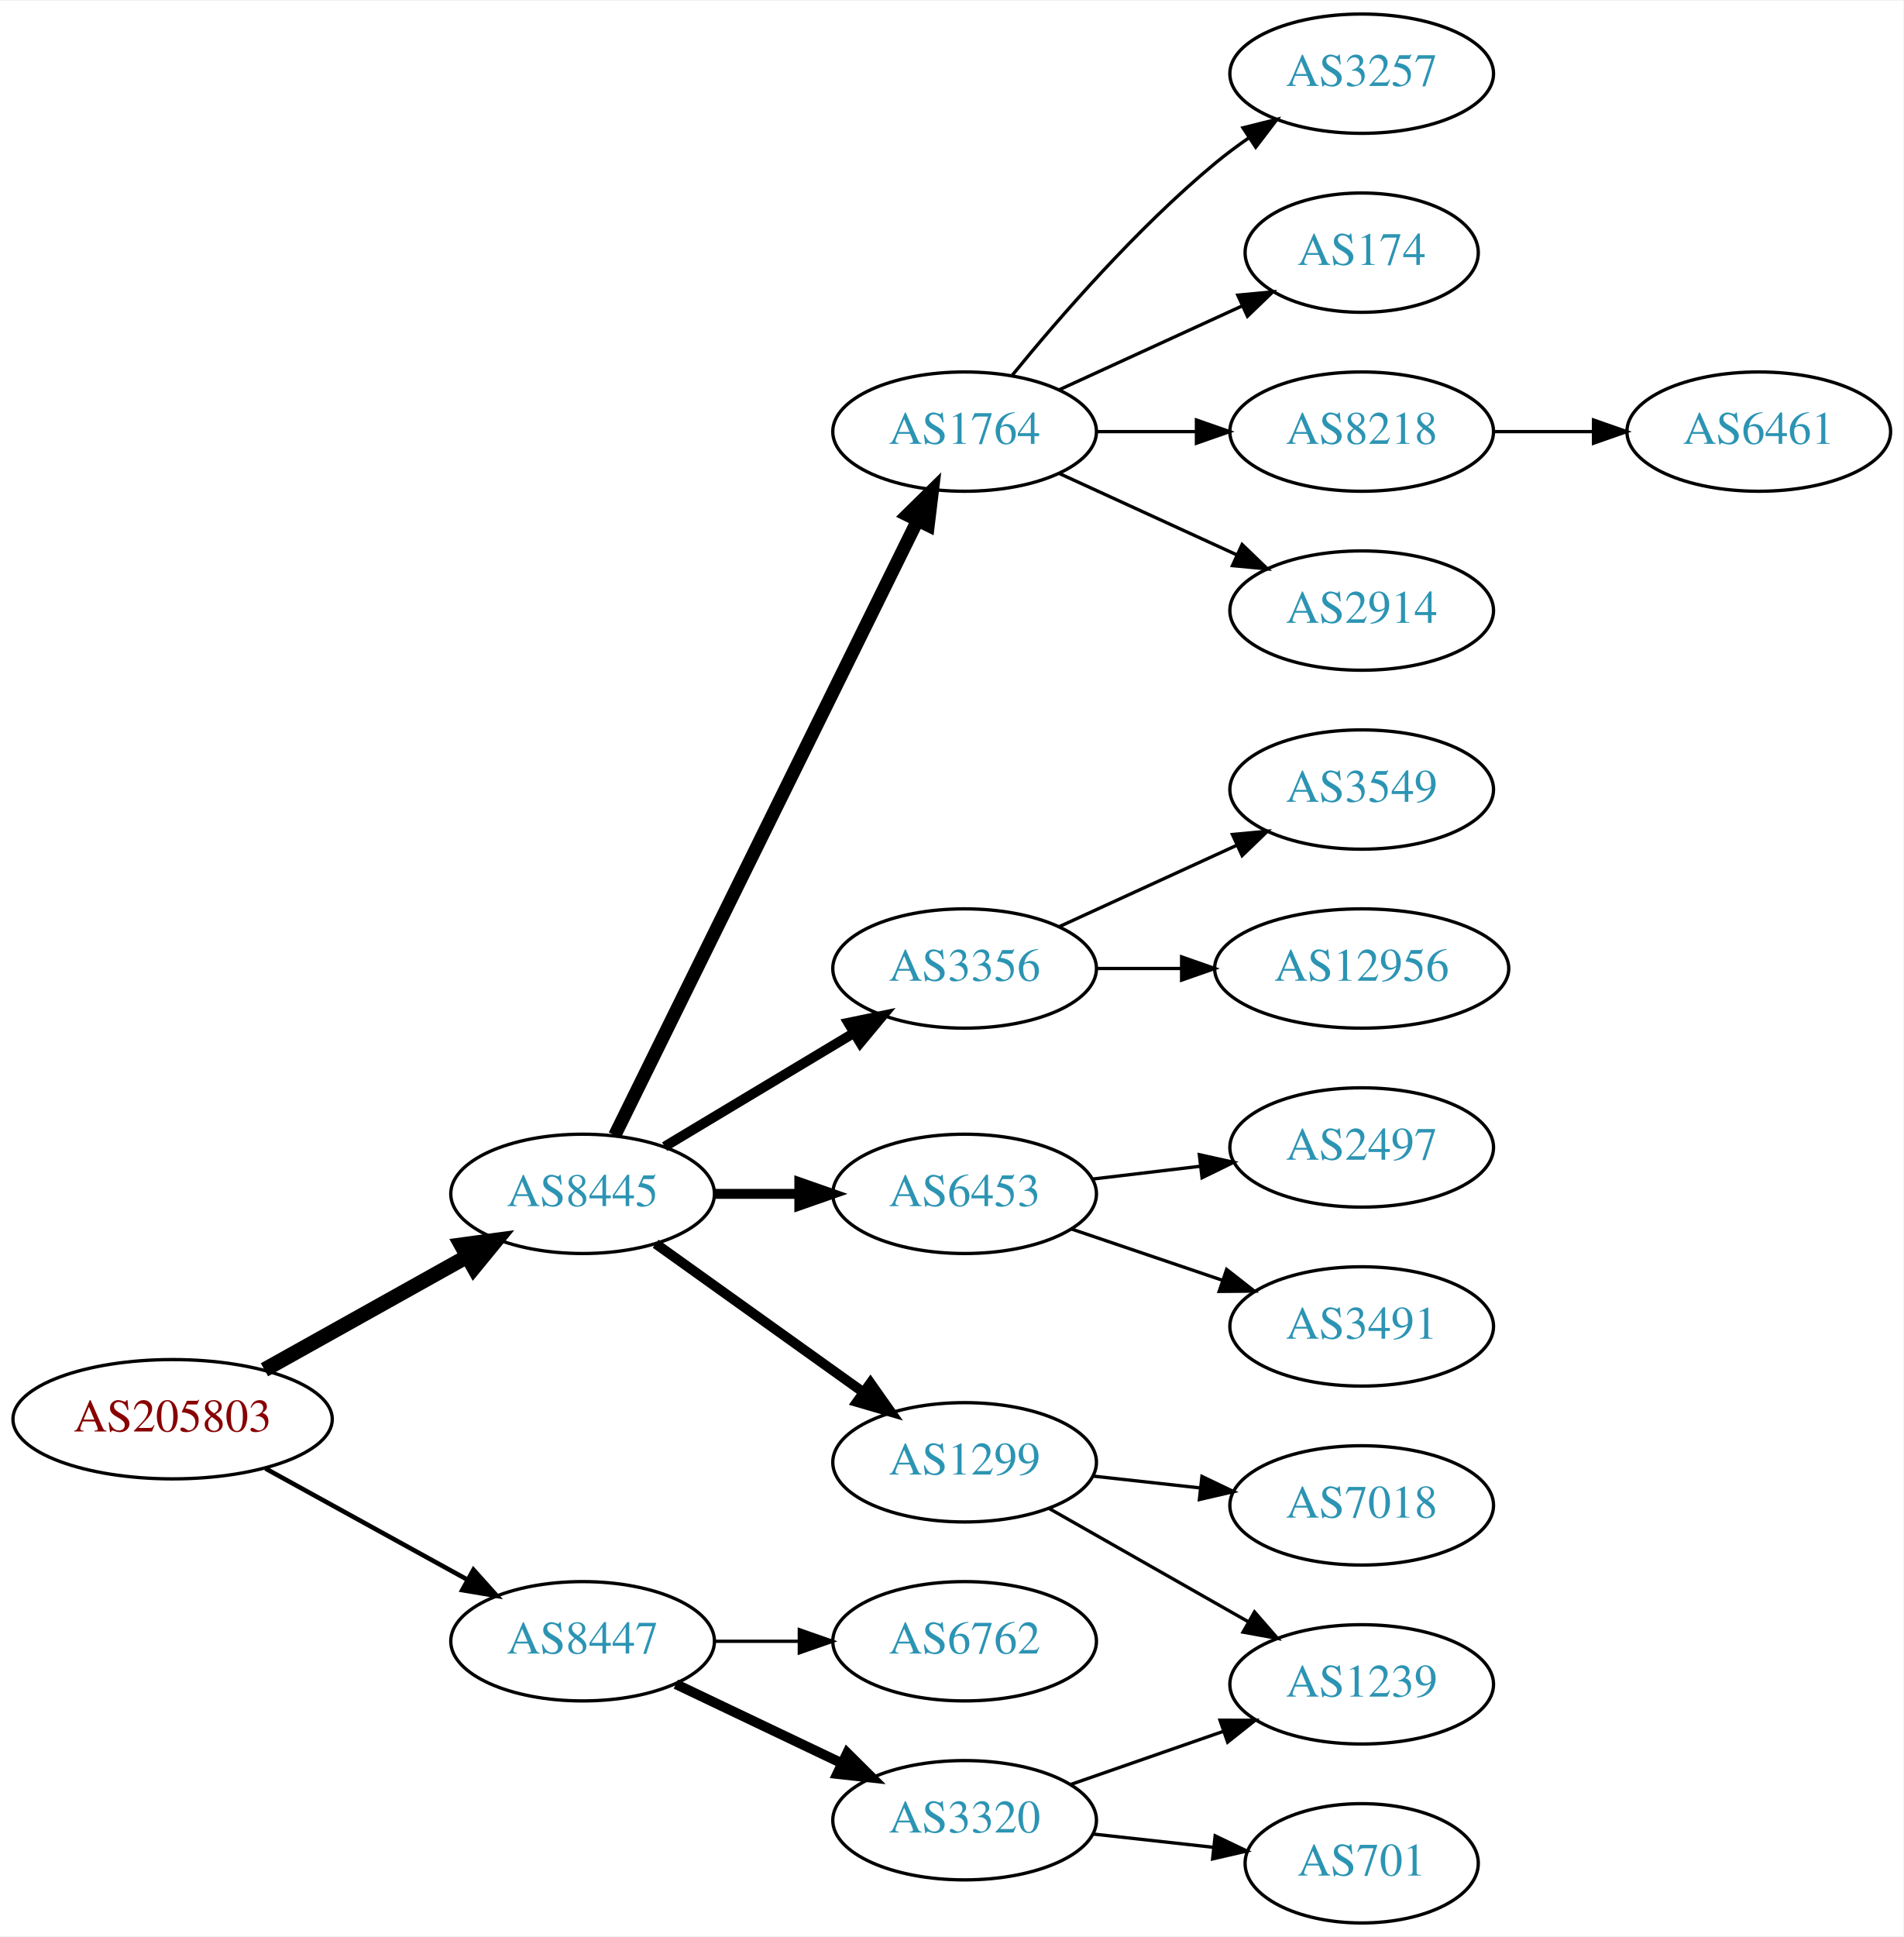
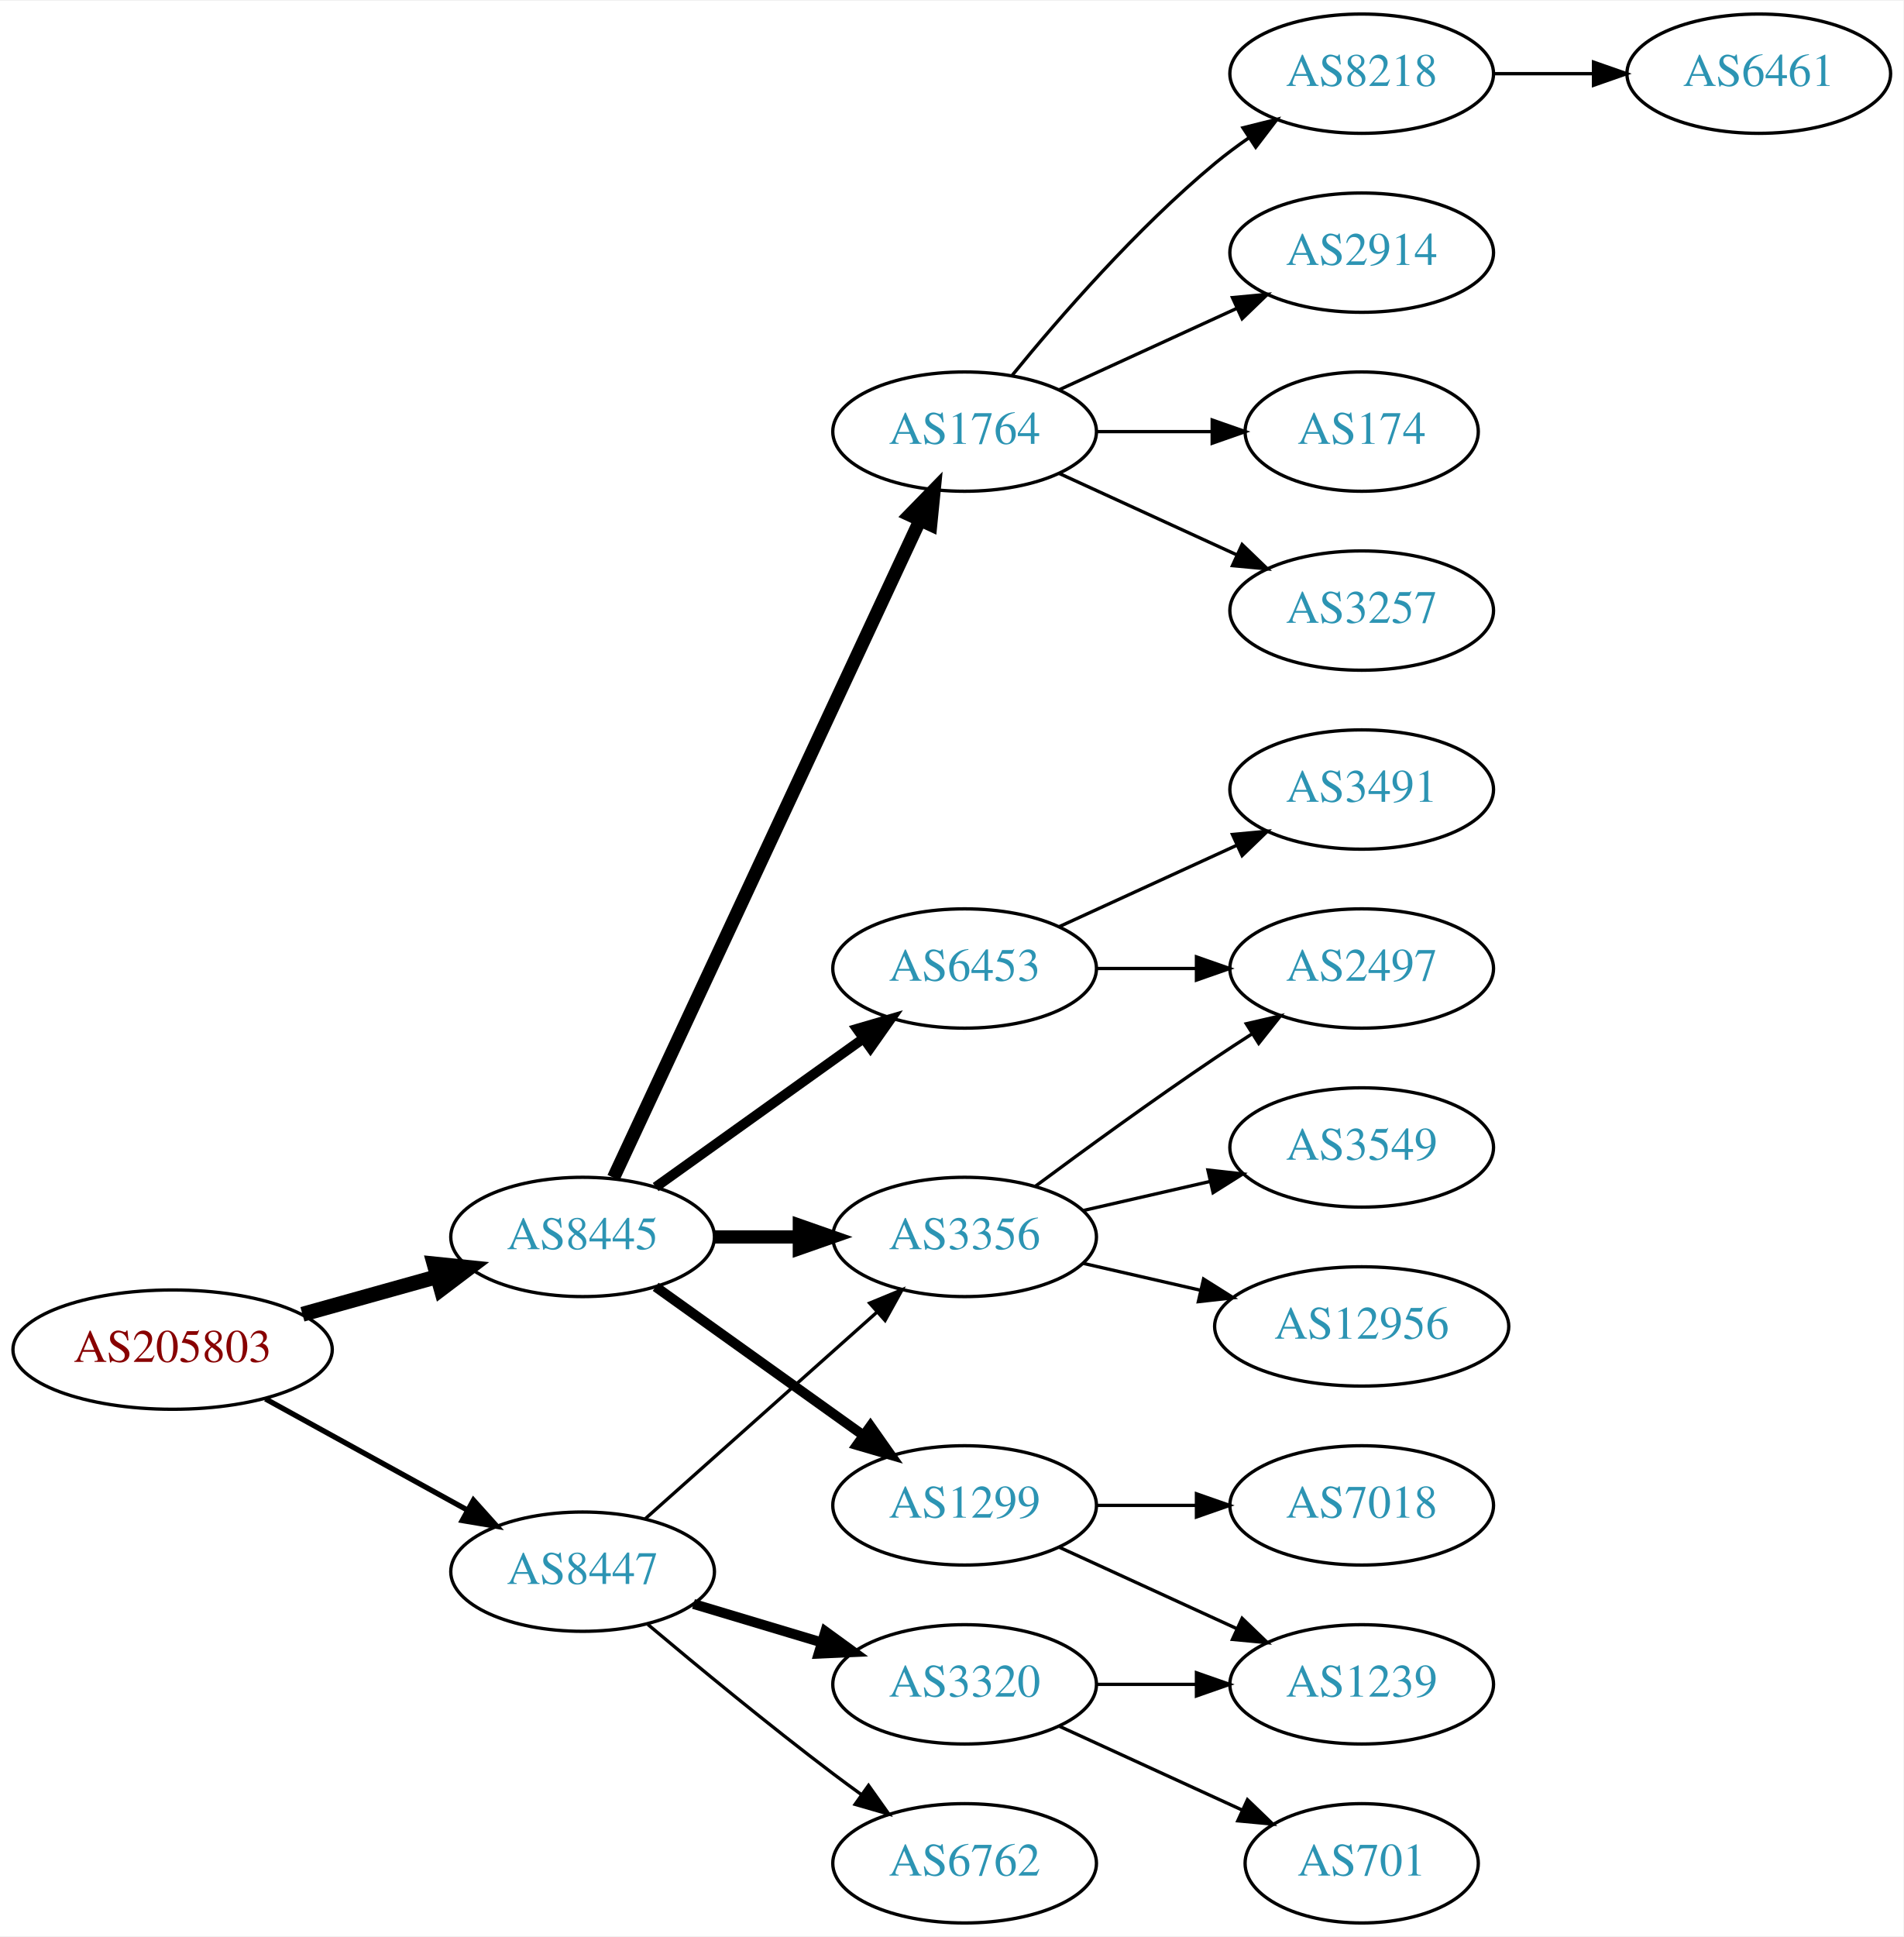
<svg xmlns="http://www.w3.org/2000/svg" xmlns:xlink="http://www.w3.org/1999/xlink" width="574pt" height="584pt" viewBox="0.00 0.00 574.46 584.00">
  <g id="graph0" class="graph" transform="scale(1 1) rotate(0) translate(4 580)">
    <polygon fill="white" stroke="none" points="-4,4 -4,-580 570.463,-580 570.463,4 -4,4" />
    <g id="node1" class="node">
      <g id="a_node1">
        <a xlink:href="/asn/205803" xlink:title="AS205803 ~ Eurofunk Kappcher GmbH [AT]">
-           <ellipse fill="#ffffff" stroke="black" cx="48.096" cy="-152" rx="48.192" ry="18" />
-           <text text-anchor="middle" x="48.096" y="-148.3" font-family="Times,serif" font-size="14.00" fill="#880000">AS205803</text>
+           <ellipse fill="#ffffff" stroke="black" cx="48.096" cy="-173" rx="48.192" ry="18" />
+           <text text-anchor="middle" x="48.096" y="-169.3" font-family="Times,serif" font-size="14.00" fill="#880000">AS205803</text>
        </a>
      </g>
    </g>
    <g id="node2" class="node">
      <g id="a_node2">
        <a xlink:href="/asn/8445" xlink:title="AS8445 ~ SALZBURG-AG-AS [AT]">
-           <ellipse fill="#ffffff" stroke="black" cx="171.838" cy="-220" rx="39.794" ry="18" />
-           <text text-anchor="middle" x="171.838" y="-216.3" font-family="Times,serif" font-size="14.00" fill="#2c94b3">AS8445</text>
+           <ellipse fill="#ffffff" stroke="black" cx="171.838" cy="-207" rx="39.794" ry="18" />
+           <text text-anchor="middle" x="171.838" y="-203.3" font-family="Times,serif" font-size="14.00" fill="#2c94b3">AS8445</text>
        </a>
      </g>
    </g>
    <g id="edge1" class="edge">
-       <path fill="none" stroke="black" stroke-width="4.5" d="M75.813,-166.923C93.819,-176.981 117.721,-190.331 137.048,-201.126" />
-       <polygon fill="black" stroke="black" stroke-width="4.5" points="135.194,-204.601 145.845,-206.04 139.034,-197.726 135.194,-204.601" />
+       <path fill="none" stroke="black" stroke-width="4.5" d="M87.282,-183.665C100.173,-187.265 114.649,-191.308 127.885,-195.004" />
+       <polygon fill="black" stroke="black" stroke-width="4.5" points="127.026,-198.853 137.717,-197.75 129.145,-191.268 127.026,-198.853" />
    </g>
    <g id="node3" class="node">
      <g id="a_node3">
        <a xlink:href="/asn/8447" xlink:title="AS8447 ~ A1 Telekom Austria AG [AT]">
-           <ellipse fill="#ffffff" stroke="black" cx="171.838" cy="-85" rx="39.794" ry="18" />
-           <text text-anchor="middle" x="171.838" y="-81.3" font-family="Times,serif" font-size="14.00" fill="#2c94b3">AS8447</text>
+           <ellipse fill="#ffffff" stroke="black" cx="171.838" cy="-106" rx="39.794" ry="18" />
+           <text text-anchor="middle" x="171.838" y="-102.3" font-family="Times,serif" font-size="14.00" fill="#2c94b3">AS8447</text>
        </a>
      </g>
    </g>
    <g id="edge2" class="edge">
-       <path fill="none" stroke="black" stroke-width="1.385" d="M76.114,-137.131C94.054,-127.258 117.746,-114.219 136.947,-103.652" />
-       <polygon fill="black" stroke="black" stroke-width="1.385" points="138.894,-106.575 145.968,-98.687 135.519,-100.442 138.894,-106.575" />
+       <path fill="none" stroke="black" stroke-width="1.607" d="M76.114,-158.131C94.054,-148.258 117.746,-135.219 136.947,-124.652" />
+       <polygon fill="black" stroke="black" stroke-width="1.607" points="138.894,-127.575 145.968,-119.687 135.519,-121.442 138.894,-127.575" />
    </g>
    <g id="node4" class="node">
      <g id="a_node4">
-         <a xlink:href="/asn/6453" xlink:title="AS6453 ~ TATA COMMUNICATIONS (AMERICA) INC [US]">
-           <ellipse fill="#ffffff" stroke="black" cx="287.131" cy="-220" rx="39.794" ry="18" />
-           <text text-anchor="middle" x="287.131" y="-216.3" font-family="Times,serif" font-size="14.00" fill="#2c94b3">AS6453</text>
-         </a>
-       </g>
-     </g>
-     <g id="edge3" class="edge">
-       <path fill="none" stroke="black" stroke-width="3" d="M211.51,-220C219.713,-220 228.477,-220 237.009,-220" />
-       <polygon fill="black" stroke="black" stroke-width="3" points="237.248,-223.5 247.248,-220 237.248,-216.5 237.248,-223.5" />
-     </g>
-     <g id="node5" class="node">
-       <g id="a_node5">
        <a xlink:href="/asn/1764" xlink:title="AS1764 ~ NEXTLAYER-AS [AT]">
          <ellipse fill="#ffffff" stroke="black" cx="287.131" cy="-450" rx="39.794" ry="18" />
          <text text-anchor="middle" x="287.131" y="-446.3" font-family="Times,serif" font-size="14.00" fill="#2c94b3">AS1764</text>
        </a>
      </g>
    </g>
+     <g id="edge3" class="edge">
+       <path fill="none" stroke="black" stroke-width="4" d="M181.169,-224.868C200.858,-267.101 250.358,-373.272 273.649,-423.227" />
+       <polygon fill="black" stroke="black" stroke-width="4" points="270.543,-424.849 277.941,-432.433 276.887,-421.891 270.543,-424.849" />
+     </g>
+     <g id="node5" class="node">
+       <g id="a_node5">
+         <a xlink:href="/asn/1299" xlink:title="AS1299 ~ Telia Carrier [EU]">
+           <ellipse fill="#ffffff" stroke="black" cx="287.131" cy="-126" rx="39.794" ry="18" />
+           <text text-anchor="middle" x="287.131" y="-122.3" font-family="Times,serif" font-size="14.00" fill="#2c94b3">AS1299</text>
+         </a>
+       </g>
+     </g>
    <g id="edge4" class="edge">
-       <path fill="none" stroke="black" stroke-width="4" d="M181.54,-237.666C201.269,-277.719 249.5,-375.634 272.928,-423.196" />
-       <polygon fill="black" stroke="black" stroke-width="4" points="269.841,-424.85 277.399,-432.274 276.12,-421.757 269.841,-424.85" />
+       <path fill="none" stroke="black" stroke-width="3" d="M193.882,-191.954C211.497,-179.361 236.835,-161.245 256.501,-147.184" />
+       <polygon fill="black" stroke="black" stroke-width="3" points="258.716,-149.903 264.815,-141.24 254.645,-144.209 258.716,-149.903" />
    </g>
    <g id="node6" class="node">
      <g id="a_node6">
-         <a xlink:href="/asn/1299" xlink:title="AS1299 ~ Telia Carrier [EU]">
-           <ellipse fill="#ffffff" stroke="black" cx="287.131" cy="-139" rx="39.794" ry="18" />
-           <text text-anchor="middle" x="287.131" y="-135.3" font-family="Times,serif" font-size="14.00" fill="#2c94b3">AS1299</text>
+         <a xlink:href="/asn/6453" xlink:title="AS6453 ~ TATA COMMUNICATIONS (AMERICA) INC [US]">
+           <ellipse fill="#ffffff" stroke="black" cx="287.131" cy="-288" rx="39.794" ry="18" />
+           <text text-anchor="middle" x="287.131" y="-284.3" font-family="Times,serif" font-size="14.00" fill="#2c94b3">AS6453</text>
        </a>
      </g>
    </g>
    <g id="edge5" class="edge">
-       <path fill="none" stroke="black" stroke-width="3" d="M193.882,-204.954C211.497,-192.361 236.835,-174.245 256.501,-160.184" />
-       <polygon fill="black" stroke="black" stroke-width="3" points="258.716,-162.903 264.815,-154.24 254.645,-157.209 258.716,-162.903" />
+       <path fill="none" stroke="black" stroke-width="3" d="M193.882,-222.046C211.497,-234.639 236.835,-252.755 256.501,-266.816" />
+       <polygon fill="black" stroke="black" stroke-width="3" points="254.645,-269.791 264.815,-272.76 258.716,-264.097 254.645,-269.791" />
    </g>
    <g id="node7" class="node">
      <g id="a_node7">
        <a xlink:href="/asn/3356" xlink:title="AS3356 ~ Level 3 Parent, LLC [US]">
-           <ellipse fill="#ffffff" stroke="black" cx="287.131" cy="-288" rx="39.794" ry="18" />
-           <text text-anchor="middle" x="287.131" y="-284.3" font-family="Times,serif" font-size="14.00" fill="#2c94b3">AS3356</text>
+           <ellipse fill="#ffffff" stroke="black" cx="287.131" cy="-207" rx="39.794" ry="18" />
+           <text text-anchor="middle" x="287.131" y="-203.3" font-family="Times,serif" font-size="14.00" fill="#2c94b3">AS3356</text>
        </a>
      </g>
    </g>
    <g id="edge6" class="edge">
-       <path fill="none" stroke="black" stroke-width="3" d="M196.588,-234.255C213.205,-244.229 235.601,-257.671 253.837,-268.617" />
-       <polygon fill="black" stroke="black" stroke-width="3" points="252.037,-271.618 262.412,-273.764 255.639,-265.616 252.037,-271.618" />
+       <path fill="none" stroke="black" stroke-width="4" d="M211.51,-207C219.713,-207 228.477,-207 237.009,-207" />
+       <polygon fill="black" stroke="black" stroke-width="4" points="237.248,-210.5 247.248,-207 237.248,-203.5 237.248,-210.5" />
+     </g>
+     <g id="edge20" class="edge">
+       <path fill="none" stroke="black" d="M190.79,-122.004C209.6,-138.773 239.316,-165.265 260.571,-184.214" />
+       <polygon fill="black" stroke="black" points="258.47,-187.029 268.263,-191.071 263.128,-181.804 258.47,-187.029" />
    </g>
    <g id="node19" class="node">
      <g id="a_node19">
        <a xlink:href="/asn/3320" xlink:title="AS3320 ~ DTAG [DE]">
-           <ellipse fill="#ffffff" stroke="black" cx="287.131" cy="-31" rx="39.794" ry="18" />
-           <text text-anchor="middle" x="287.131" y="-27.3" font-family="Times,serif" font-size="14.00" fill="#2c94b3">AS3320</text>
-         </a>
-       </g>
-     </g>
-     <g id="edge18" class="edge">
-       <path fill="none" stroke="black" stroke-width="3" d="M199.974,-72.066C214.968,-64.919 233.789,-55.948 250.013,-48.215" />
-       <polygon fill="black" stroke="black" stroke-width="3" points="251.695,-51.291 259.216,-43.829 248.683,-44.972 251.695,-51.291" />
+           <ellipse fill="#ffffff" stroke="black" cx="287.131" cy="-72" rx="39.794" ry="18" />
+           <text text-anchor="middle" x="287.131" y="-68.3" font-family="Times,serif" font-size="14.00" fill="#2c94b3">AS3320</text>
+         </a>
+       </g>
+     </g>
+     <g id="edge19" class="edge">
+       <path fill="none" stroke="black" stroke-width="3" d="M205.303,-96.257C217.273,-92.665 231.016,-88.54 243.734,-84.724" />
+       <polygon fill="black" stroke="black" stroke-width="3" points="245.089,-87.971 253.661,-81.745 243.077,-81.267 245.089,-87.971" />
    </g>
    <g id="node20" class="node">
      <g id="a_node20">
        <a xlink:href="/asn/6762" xlink:title="AS6762 ~ TELECOM ITALIA SPARKLE S.p.A. [IT]">
-           <ellipse fill="#ffffff" stroke="black" cx="287.131" cy="-85" rx="39.794" ry="18" />
-           <text text-anchor="middle" x="287.131" y="-81.3" font-family="Times,serif" font-size="14.00" fill="#2c94b3">AS6762</text>
-         </a>
-       </g>
-     </g>
-     <g id="edge19" class="edge">
-       <path fill="none" stroke="black" d="M211.51,-85C219.713,-85 228.477,-85 237.009,-85" />
-       <polygon fill="black" stroke="black" points="237.248,-88.5 247.248,-85 237.248,-81.5 237.248,-88.5" />
+           <ellipse fill="#ffffff" stroke="black" cx="287.131" cy="-18" rx="39.794" ry="18" />
+           <text text-anchor="middle" x="287.131" y="-14.3" font-family="Times,serif" font-size="14.00" fill="#2c94b3">AS6762</text>
+         </a>
+       </g>
+     </g>
+     <g id="edge21" class="edge">
+       <path fill="none" stroke="black" d="M191.545,-90.055C206.456,-77.507 227.995,-59.739 247.484,-45 250.245,-42.913 253.147,-40.778 256.07,-38.669" />
+       <polygon fill="black" stroke="black" points="258.132,-41.498 264.259,-32.854 254.079,-35.791 258.132,-41.498" />
    </g>
    <g id="node8" class="node">
      <g id="a_node8">
-         <a xlink:href="/asn/3491" xlink:title="AS3491 ~ PCCW Global, Inc. [US]">
-           <ellipse fill="#ffffff" stroke="black" cx="406.973" cy="-180" rx="39.794" ry="18" />
-           <text text-anchor="middle" x="406.973" y="-176.3" font-family="Times,serif" font-size="14.00" fill="#2c94b3">AS3491</text>
+         <a xlink:href="/asn/174" xlink:title="AS174 ~ Cogent Communications [US]">
+           <ellipse fill="#ffffff" stroke="black" cx="406.973" cy="-450" rx="35.194" ry="18" />
+           <text text-anchor="middle" x="406.973" y="-446.3" font-family="Times,serif" font-size="14.00" fill="#2c94b3">AS174</text>
        </a>
      </g>
    </g>
    <g id="edge7" class="edge">
-       <path fill="none" stroke="black" d="M319.401,-209.386C333.385,-204.639 350.055,-198.981 365.017,-193.902" />
-       <polygon fill="black" stroke="black" points="366.213,-197.192 374.557,-190.664 363.963,-190.564 366.213,-197.192" />
+       <path fill="none" stroke="black" d="M327.044,-450C338.13,-450 350.29,-450 361.672,-450" />
+       <polygon fill="black" stroke="black" points="361.854,-453.5 371.854,-450 361.854,-446.5 361.854,-453.5" />
    </g>
    <g id="node9" class="node">
      <g id="a_node9">
-         <a xlink:href="/asn/2497" xlink:title="AS2497 ~ Internet Initiative Japan Inc. [JP]">
-           <ellipse fill="#ffffff" stroke="black" cx="406.973" cy="-234" rx="39.794" ry="18" />
-           <text text-anchor="middle" x="406.973" y="-230.3" font-family="Times,serif" font-size="14.00" fill="#2c94b3">AS2497</text>
+         <a xlink:href="/asn/3257" xlink:title="AS3257 ~ GTT [DE]">
+           <ellipse fill="#ffffff" stroke="black" cx="406.973" cy="-396" rx="39.794" ry="18" />
+           <text text-anchor="middle" x="406.973" y="-392.3" font-family="Times,serif" font-size="14.00" fill="#2c94b3">AS3257</text>
        </a>
      </g>
    </g>
    <g id="edge8" class="edge">
-       <path fill="none" stroke="black" d="M325.741,-224.468C336.052,-225.693 347.369,-227.038 358.17,-228.321" />
-       <polygon fill="black" stroke="black" points="357.973,-231.822 368.316,-229.526 358.799,-224.871 357.973,-231.822" />
+       <path fill="none" stroke="black" d="M315.76,-437.339C331.717,-430.027 351.987,-420.739 369.27,-412.819" />
+       <polygon fill="black" stroke="black" points="370.885,-415.929 378.518,-408.581 367.969,-409.565 370.885,-415.929" />
    </g>
    <g id="node10" class="node">
      <g id="a_node10">
        <a xlink:href="/asn/8218" xlink:title="AS8218 ~ legacy Neotelecoms [FR]">
-           <ellipse fill="#ffffff" stroke="black" cx="406.973" cy="-450" rx="39.794" ry="18" />
-           <text text-anchor="middle" x="406.973" y="-446.3" font-family="Times,serif" font-size="14.00" fill="#2c94b3">AS8218</text>
+           <ellipse fill="#ffffff" stroke="black" cx="406.973" cy="-558" rx="39.794" ry="18" />
+           <text text-anchor="middle" x="406.973" y="-554.3" font-family="Times,serif" font-size="14.00" fill="#2c94b3">AS8218</text>
        </a>
      </g>
    </g>
    <g id="edge9" class="edge">
-       <path fill="none" stroke="black" d="M327.044,-450C336.597,-450 346.947,-450 356.909,-450" />
-       <polygon fill="black" stroke="black" points="357.102,-453.5 367.102,-450 357.102,-446.5 357.102,-453.5" />
+       <path fill="none" stroke="black" d="M301.55,-467.065C315.665,-484.375 339.079,-511.345 362.777,-531 365.994,-533.668 369.494,-536.27 373.065,-538.741" />
+       <polygon fill="black" stroke="black" points="371.143,-541.666 381.421,-544.236 374.988,-535.817 371.143,-541.666" />
    </g>
    <g id="node11" class="node">
      <g id="a_node11">
        <a xlink:href="/asn/2914" xlink:title="AS2914 ~ NTT America, Inc. [US]">
-           <ellipse fill="#ffffff" stroke="black" cx="406.973" cy="-396" rx="39.794" ry="18" />
-           <text text-anchor="middle" x="406.973" y="-392.3" font-family="Times,serif" font-size="14.00" fill="#2c94b3">AS2914</text>
+           <ellipse fill="#ffffff" stroke="black" cx="406.973" cy="-504" rx="39.794" ry="18" />
+           <text text-anchor="middle" x="406.973" y="-500.3" font-family="Times,serif" font-size="14.00" fill="#2c94b3">AS2914</text>
        </a>
      </g>
    </g>
    <g id="edge10" class="edge">
-       <path fill="none" stroke="black" d="M315.76,-437.339C331.717,-430.027 351.987,-420.739 369.27,-412.819" />
-       <polygon fill="black" stroke="black" points="370.885,-415.929 378.518,-408.581 367.969,-409.565 370.885,-415.929" />
+       <path fill="none" stroke="black" d="M315.76,-462.661C331.717,-469.973 351.987,-479.261 369.27,-487.181" />
+       <polygon fill="black" stroke="black" points="367.969,-490.435 378.518,-491.419 370.885,-484.071 367.969,-490.435" />
    </g>
    <g id="node12" class="node">
      <g id="a_node12">
-         <a xlink:href="/asn/3257" xlink:title="AS3257 ~ GTT [DE]">
-           <ellipse fill="#ffffff" stroke="black" cx="406.973" cy="-558" rx="39.794" ry="18" />
-           <text text-anchor="middle" x="406.973" y="-554.3" font-family="Times,serif" font-size="14.00" fill="#2c94b3">AS3257</text>
+         <a xlink:href="/asn/7018" xlink:title="AS7018 ~ AT&amp;T Services, Inc. [US]">
+           <ellipse fill="#ffffff" stroke="black" cx="406.973" cy="-126" rx="39.794" ry="18" />
+           <text text-anchor="middle" x="406.973" y="-122.3" font-family="Times,serif" font-size="14.00" fill="#2c94b3">AS7018</text>
        </a>
      </g>
    </g>
    <g id="edge11" class="edge">
-       <path fill="none" stroke="black" d="M301.55,-467.065C315.665,-484.375 339.079,-511.345 362.777,-531 365.994,-533.668 369.494,-536.27 373.065,-538.741" />
-       <polygon fill="black" stroke="black" points="371.143,-541.666 381.421,-544.236 374.988,-535.817 371.143,-541.666" />
+       <path fill="none" stroke="black" d="M327.044,-126C336.597,-126 346.947,-126 356.909,-126" />
+       <polygon fill="black" stroke="black" points="357.102,-129.5 367.102,-126 357.102,-122.5 357.102,-129.5" />
    </g>
    <g id="node13" class="node">
      <g id="a_node13">
-         <a xlink:href="/asn/174" xlink:title="AS174 ~ Cogent Communications [US]">
-           <ellipse fill="#ffffff" stroke="black" cx="406.973" cy="-504" rx="35.194" ry="18" />
-           <text text-anchor="middle" x="406.973" y="-500.3" font-family="Times,serif" font-size="14.00" fill="#2c94b3">AS174</text>
-         </a>
-       </g>
-     </g>
-     <g id="edge12" class="edge">
-       <path fill="none" stroke="black" d="M315.76,-462.661C332.176,-470.183 353.158,-479.798 370.754,-487.861" />
-       <polygon fill="black" stroke="black" points="369.583,-491.174 380.132,-492.158 372.499,-484.811 369.583,-491.174" />
-     </g>
-     <g id="node15" class="node">
-       <g id="a_node15">
        <a xlink:href="/asn/1239" xlink:title="AS1239 ~ Sprint [US]">
          <ellipse fill="#ffffff" stroke="black" cx="406.973" cy="-72" rx="39.794" ry="18" />
          <text text-anchor="middle" x="406.973" y="-68.3" font-family="Times,serif" font-size="14.00" fill="#2c94b3">AS1239</text>
        </a>
      </g>
    </g>
-     <g id="edge14" class="edge">
-       <path fill="none" stroke="black" d="M312.548,-125.118C330.008,-115.191 353.708,-101.716 372.869,-90.822" />
-       <polygon fill="black" stroke="black" points="374.624,-93.85 381.588,-85.865 371.165,-87.765 374.624,-93.85" />
-     </g>
-     <g id="node16" class="node">
-       <g id="a_node16">
-         <a xlink:href="/asn/7018" xlink:title="AS7018 ~ AT&amp;T Services, Inc. [US]">
-           <ellipse fill="#ffffff" stroke="black" cx="406.973" cy="-126" rx="39.794" ry="18" />
-           <text text-anchor="middle" x="406.973" y="-122.3" font-family="Times,serif" font-size="14.00" fill="#2c94b3">AS7018</text>
-         </a>
-       </g>
-     </g>
-     <g id="edge15" class="edge">
-       <path fill="none" stroke="black" d="M325.741,-134.851C336.052,-133.713 347.369,-132.465 358.17,-131.274" />
-       <polygon fill="black" stroke="black" points="358.761,-134.73 368.316,-130.154 357.993,-127.772 358.761,-134.73" />
+     <g id="edge12" class="edge">
+       <path fill="none" stroke="black" d="M315.76,-113.339C331.717,-106.027 351.987,-96.739 369.27,-88.819" />
+       <polygon fill="black" stroke="black" points="370.885,-91.929 378.518,-84.581 367.969,-85.565 370.885,-91.929" />
+     </g>
+     <g id="node15" class="node">
+       <g id="a_node15">
+         <a xlink:href="/asn/2497" xlink:title="AS2497 ~ Internet Initiative Japan Inc. [JP]">
+           <ellipse fill="#ffffff" stroke="black" cx="406.973" cy="-288" rx="39.794" ry="18" />
+           <text text-anchor="middle" x="406.973" y="-284.3" font-family="Times,serif" font-size="14.00" fill="#2c94b3">AS2497</text>
+         </a>
+       </g>
+     </g>
+     <g id="edge16" class="edge">
+       <path fill="none" stroke="black" d="M327.044,-288C336.597,-288 346.947,-288 356.909,-288" />
+       <polygon fill="black" stroke="black" points="357.102,-291.5 367.102,-288 357.102,-284.5 357.102,-291.5" />
    </g>
    <g id="node17" class="node">
      <g id="a_node17">
-         <a xlink:href="/asn/12956" xlink:title="AS12956 ~ TELXIUS [ES]">
-           <ellipse fill="#ffffff" stroke="black" cx="406.973" cy="-288" rx="44.393" ry="18" />
-           <text text-anchor="middle" x="406.973" y="-284.3" font-family="Times,serif" font-size="14.00" fill="#2c94b3">AS12956</text>
-         </a>
-       </g>
-     </g>
-     <g id="edge16" class="edge">
-       <path fill="none" stroke="black" d="M327.044,-288C335.146,-288 343.821,-288 352.348,-288" />
-       <polygon fill="black" stroke="black" points="352.625,-291.5 362.625,-288 352.625,-284.5 352.625,-291.5" />
-     </g>
-     <g id="node18" class="node">
-       <g id="a_node18">
-         <a xlink:href="/asn/3549" xlink:title="AS3549 ~ Level 3 Parent, LLC [US]">
+         <a xlink:href="/asn/3491" xlink:title="AS3491 ~ PCCW Global, Inc. [US]">
          <ellipse fill="#ffffff" stroke="black" cx="406.973" cy="-342" rx="39.794" ry="18" />
-           <text text-anchor="middle" x="406.973" y="-338.3" font-family="Times,serif" font-size="14.00" fill="#2c94b3">AS3549</text>
+           <text text-anchor="middle" x="406.973" y="-338.3" font-family="Times,serif" font-size="14.00" fill="#2c94b3">AS3491</text>
        </a>
      </g>
    </g>
    <g id="edge17" class="edge">
      <path fill="none" stroke="black" d="M315.76,-300.661C331.717,-307.973 351.987,-317.261 369.27,-325.181" />
      <polygon fill="black" stroke="black" points="367.969,-328.435 378.518,-329.419 370.885,-322.071 367.969,-328.435" />
    </g>
    <g id="node14" class="node">
      <g id="a_node14">
+         <a xlink:href="/asn/3549" xlink:title="AS3549 ~ Level 3 Parent, LLC [US]">
+           <ellipse fill="#ffffff" stroke="black" cx="406.973" cy="-234" rx="39.794" ry="18" />
+           <text text-anchor="middle" x="406.973" y="-230.3" font-family="Times,serif" font-size="14.00" fill="#2c94b3">AS3549</text>
+         </a>
+       </g>
+     </g>
+     <g id="edge13" class="edge">
+       <path fill="none" stroke="black" d="M322.85,-214.955C334.85,-217.704 348.471,-220.825 361.164,-223.733" />
+       <polygon fill="black" stroke="black" points="360.566,-227.187 371.095,-226.009 362.129,-220.364 360.566,-227.187" />
+     </g>
+     <g id="edge14" class="edge">
+       <path fill="none" stroke="black" d="M308.461,-222.277C323.324,-233.304 344.068,-248.407 362.777,-261 366.326,-263.389 370.077,-265.839 373.825,-268.242" />
+       <polygon fill="black" stroke="black" points="372.151,-271.325 382.474,-273.712 375.893,-265.409 372.151,-271.325" />
+     </g>
+     <g id="node16" class="node">
+       <g id="a_node16">
+         <a xlink:href="/asn/12956" xlink:title="AS12956 ~ TELXIUS [ES]">
+           <ellipse fill="#ffffff" stroke="black" cx="406.973" cy="-180" rx="44.393" ry="18" />
+           <text text-anchor="middle" x="406.973" y="-176.3" font-family="Times,serif" font-size="14.00" fill="#2c94b3">AS12956</text>
+         </a>
+       </g>
+     </g>
+     <g id="edge15" class="edge">
+       <path fill="none" stroke="black" d="M322.85,-199.045C333.989,-196.493 346.524,-193.621 358.417,-190.896" />
+       <polygon fill="black" stroke="black" points="359.246,-194.297 368.211,-188.652 357.682,-187.474 359.246,-194.297" />
+     </g>
+     <g id="node18" class="node">
+       <g id="a_node18">
        <a xlink:href="/asn/6461" xlink:title="AS6461 ~ Zayo Bandwidth [US]">
-           <ellipse fill="#ffffff" stroke="black" cx="526.816" cy="-450" rx="39.794" ry="18" />
-           <text text-anchor="middle" x="526.816" y="-446.3" font-family="Times,serif" font-size="14.00" fill="#2c94b3">AS6461</text>
-         </a>
-       </g>
-     </g>
-     <g id="edge13" class="edge">
-       <path fill="none" stroke="black" d="M446.886,-450C456.439,-450 466.789,-450 476.752,-450" />
-       <polygon fill="black" stroke="black" points="476.944,-453.5 486.944,-450 476.944,-446.5 476.944,-453.5" />
-     </g>
-     <g id="edge20" class="edge">
-       <path fill="none" stroke="black" d="M319.093,-41.772C333.189,-46.677 350.066,-52.548 365.179,-57.807" />
-       <polygon fill="black" stroke="black" points="364.215,-61.177 374.809,-61.157 366.515,-54.566 364.215,-61.177" />
+           <ellipse fill="#ffffff" stroke="black" cx="526.816" cy="-558" rx="39.794" ry="18" />
+           <text text-anchor="middle" x="526.816" y="-554.3" font-family="Times,serif" font-size="14.00" fill="#2c94b3">AS6461</text>
+         </a>
+       </g>
+     </g>
+     <g id="edge18" class="edge">
+       <path fill="none" stroke="black" d="M446.886,-558C456.439,-558 466.789,-558 476.752,-558" />
+       <polygon fill="black" stroke="black" points="476.944,-561.5 486.944,-558 476.944,-554.5 476.944,-561.5" />
+     </g>
+     <g id="edge22" class="edge">
+       <path fill="none" stroke="black" d="M327.044,-72C336.597,-72 346.947,-72 356.909,-72" />
+       <polygon fill="black" stroke="black" points="357.102,-75.5 367.102,-72 357.102,-68.5 357.102,-75.5" />
    </g>
    <g id="node21" class="node">
      <g id="a_node21">
        <a xlink:href="/asn/701" xlink:title="AS701 ~ UUNET [US]">
          <ellipse fill="#ffffff" stroke="black" cx="406.973" cy="-18" rx="35.194" ry="18" />
          <text text-anchor="middle" x="406.973" y="-14.3" font-family="Times,serif" font-size="14.00" fill="#2c94b3">AS701</text>
        </a>
      </g>
    </g>
-     <g id="edge21" class="edge">
-       <path fill="none" stroke="black" d="M325.741,-26.851C337.307,-25.575 350.138,-24.16 362.086,-22.841" />
-       <polygon fill="black" stroke="black" points="362.748,-26.29 372.304,-21.714 361.981,-19.332 362.748,-26.29" />
+     <g id="edge23" class="edge">
+       <path fill="none" stroke="black" d="M315.76,-59.339C332.176,-51.817 353.158,-42.202 370.754,-34.139" />
+       <polygon fill="black" stroke="black" points="372.499,-37.189 380.132,-29.842 369.583,-30.826 372.499,-37.189" />
    </g>
  </g>
</svg>
